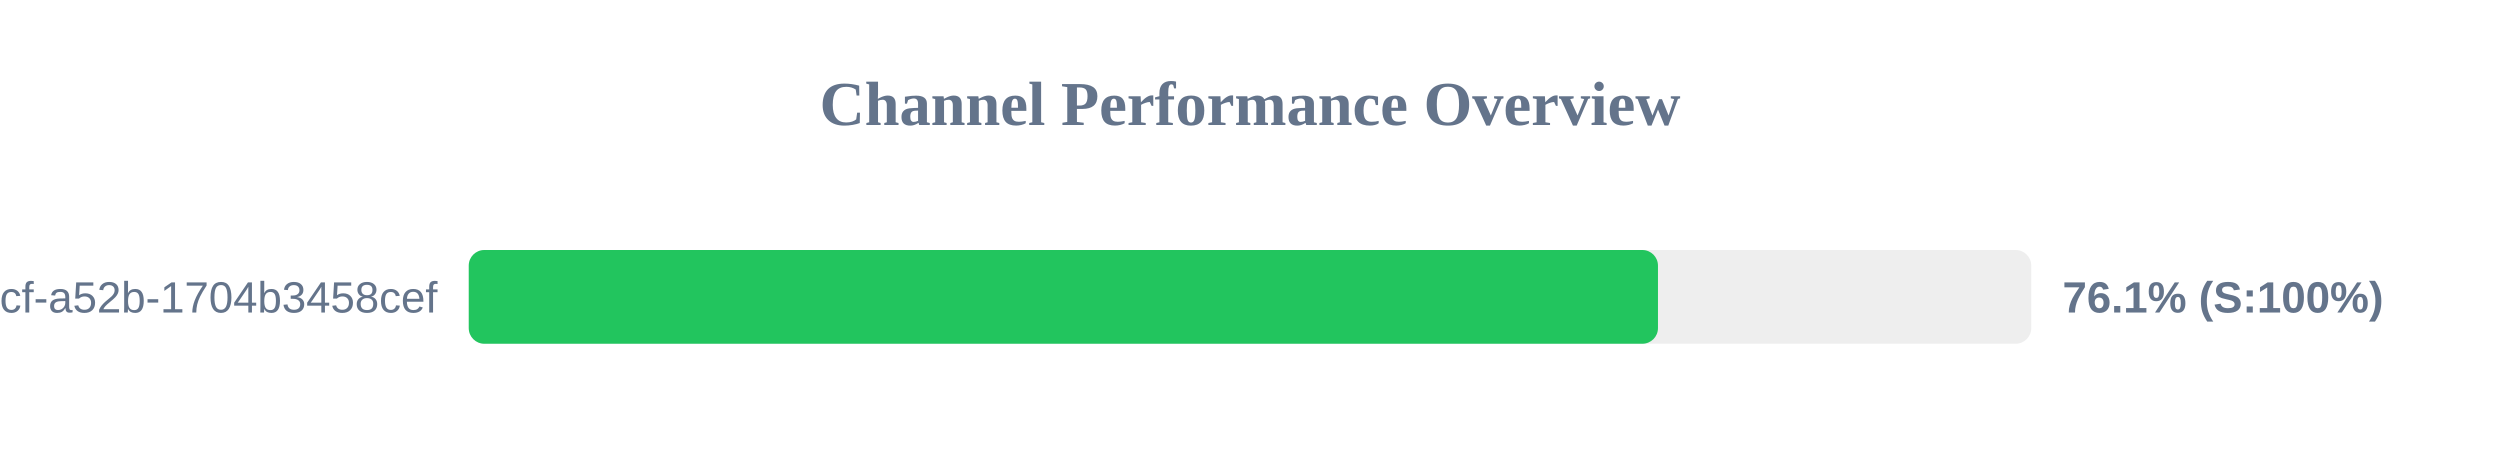
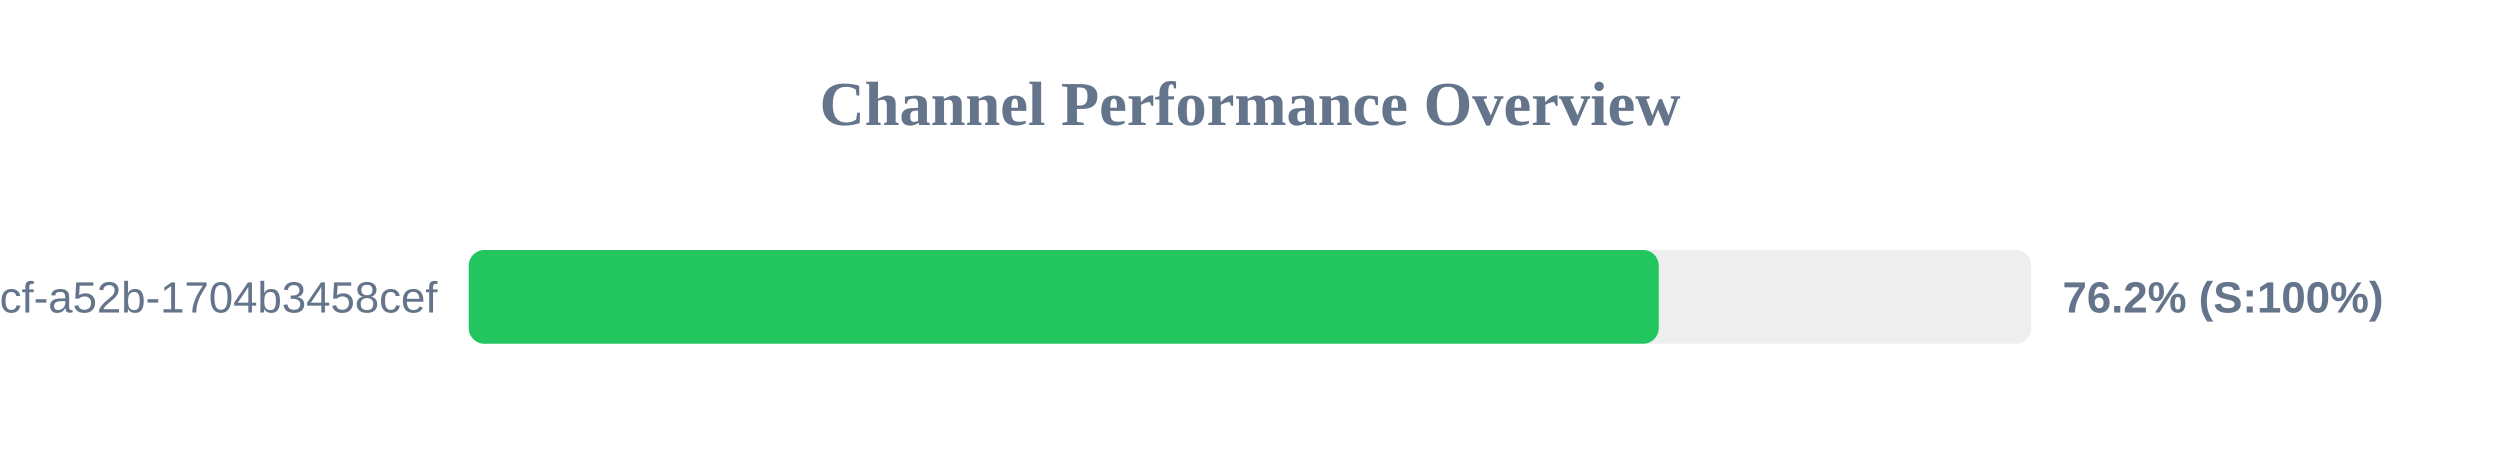
<svg xmlns="http://www.w3.org/2000/svg" width="800" height="150" version="1.1">
  <style>
        .row { font: 14px Arial; fill: #64748b; }
        .score { font: bold 14px Arial; fill: #64748b; }
    </style>
  <text x="400" y="40" text-anchor="middle" font-size="20px" font-weight="bold" fill="#64748b">Channel Performance Overview</text>
  <rect x="150" y="80" width="500" height="30" fill="#eee" rx="5" />
-   <rect x="150" y="80" width="380.55" height="30" fill="#22c55e" rx="5" />
+   <rect x="150" y="80" width="380.8" height="30" fill="#22c55e" rx="5" />
  <text x="140" y="100" text-anchor="end" class="row">?uuid=0cb527d9-6117-4bcf-a52b-1704b3458cef</text>
-   <text x="660" y="100" text-anchor="start" class="score">76.1% (S:100%)</text>
+   <text x="660" y="100" text-anchor="start" class="score">76.2% (S:100%)</text>
</svg>
